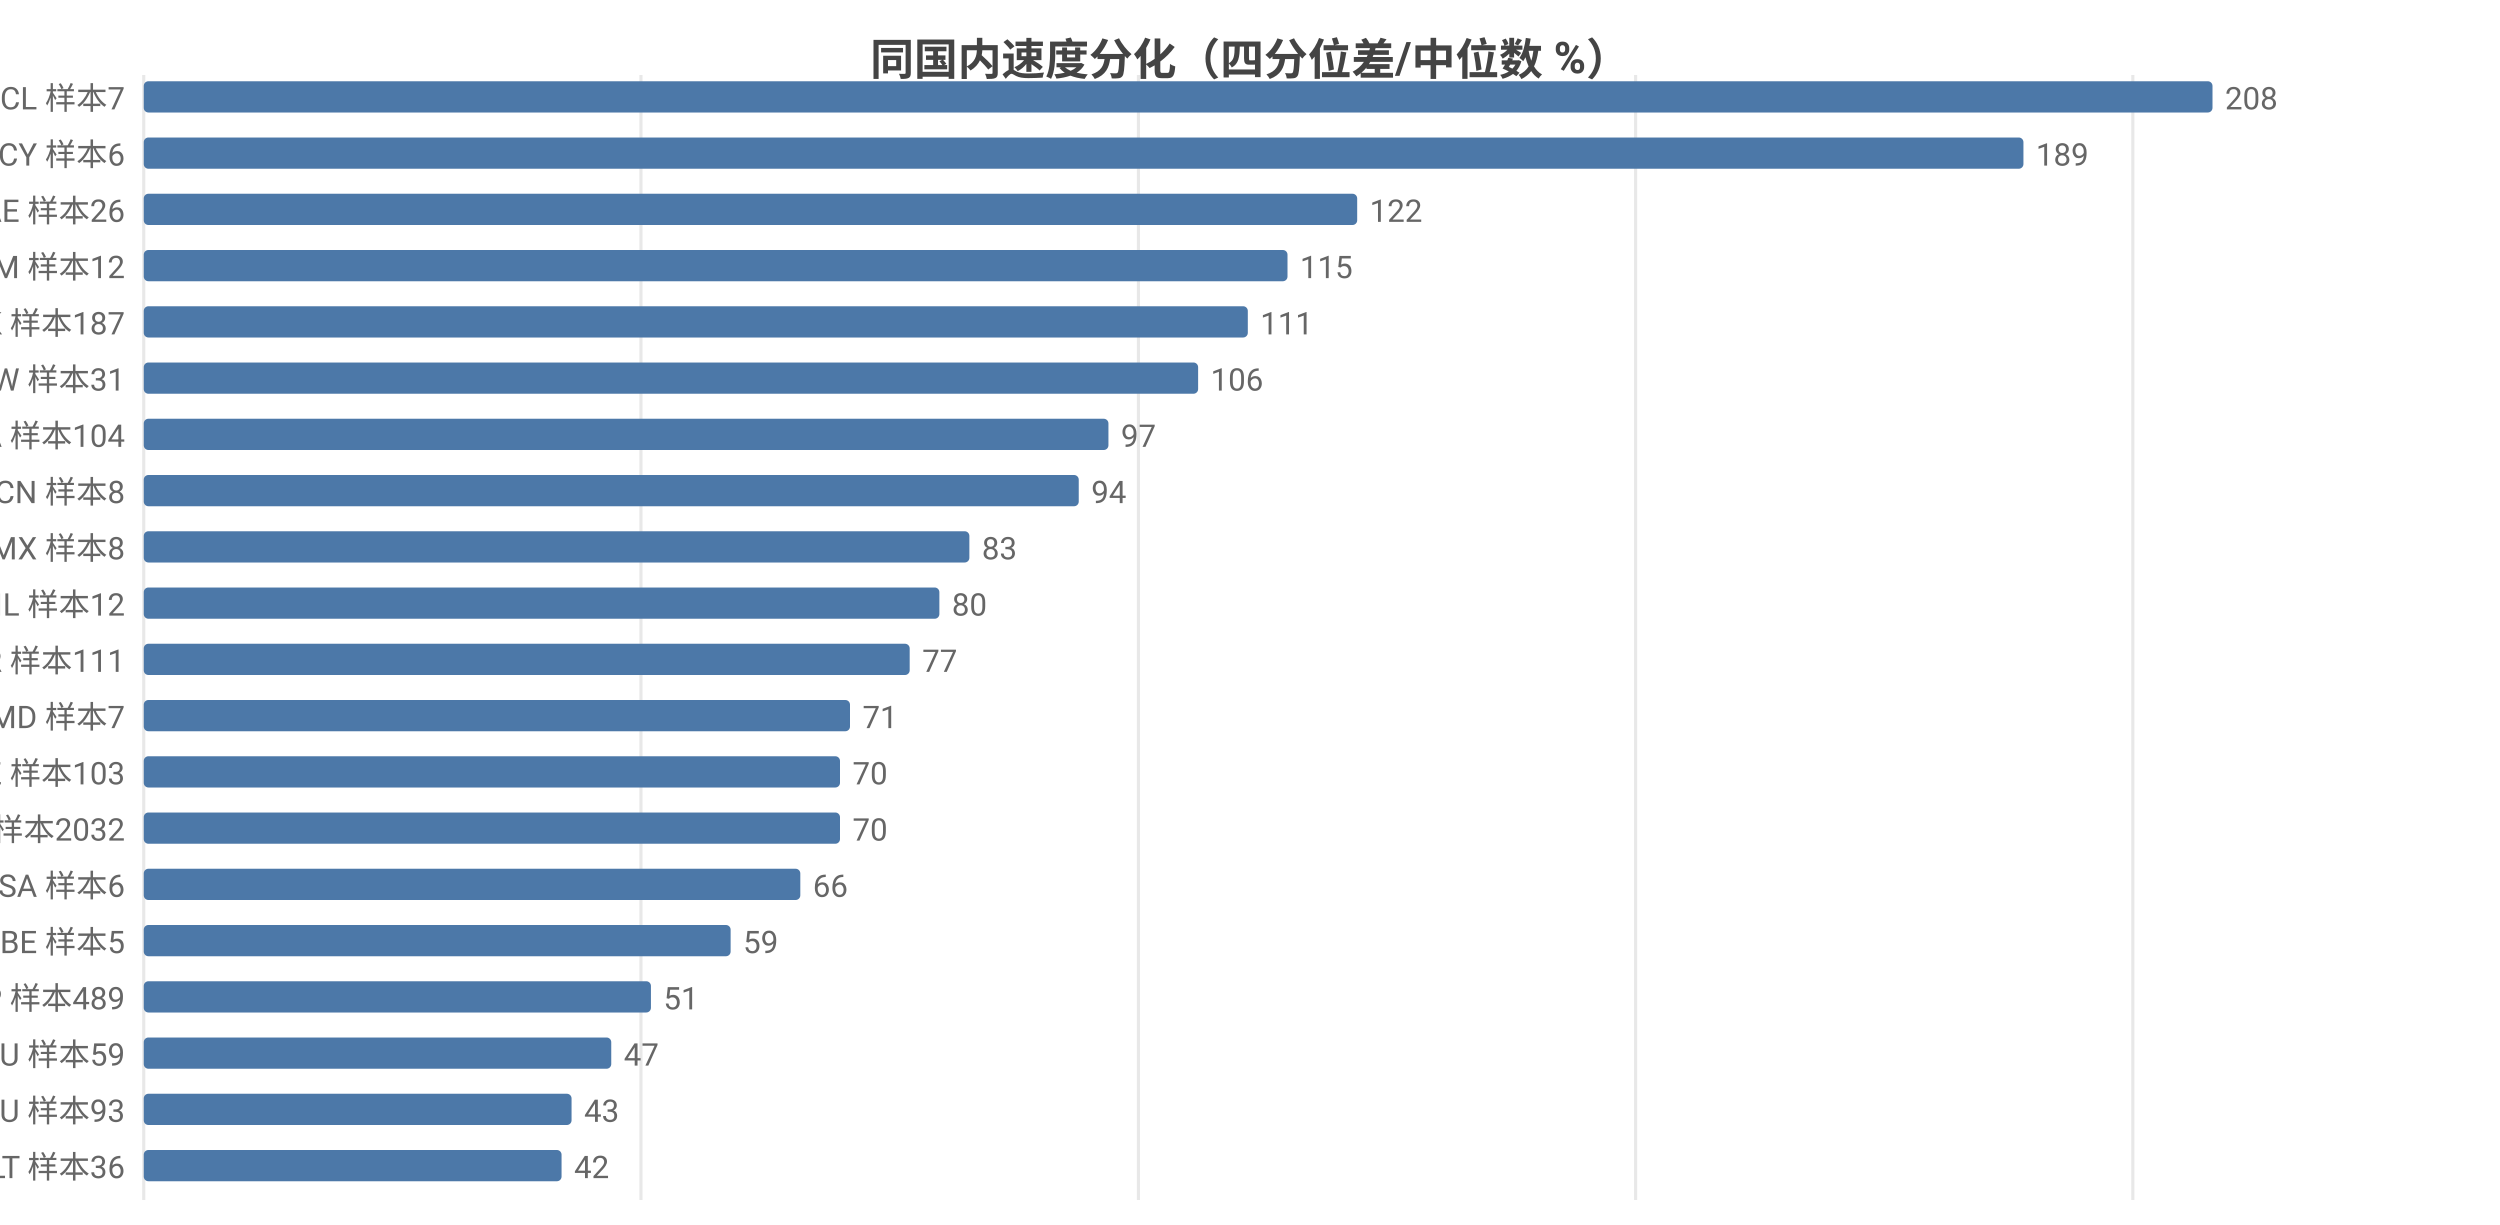
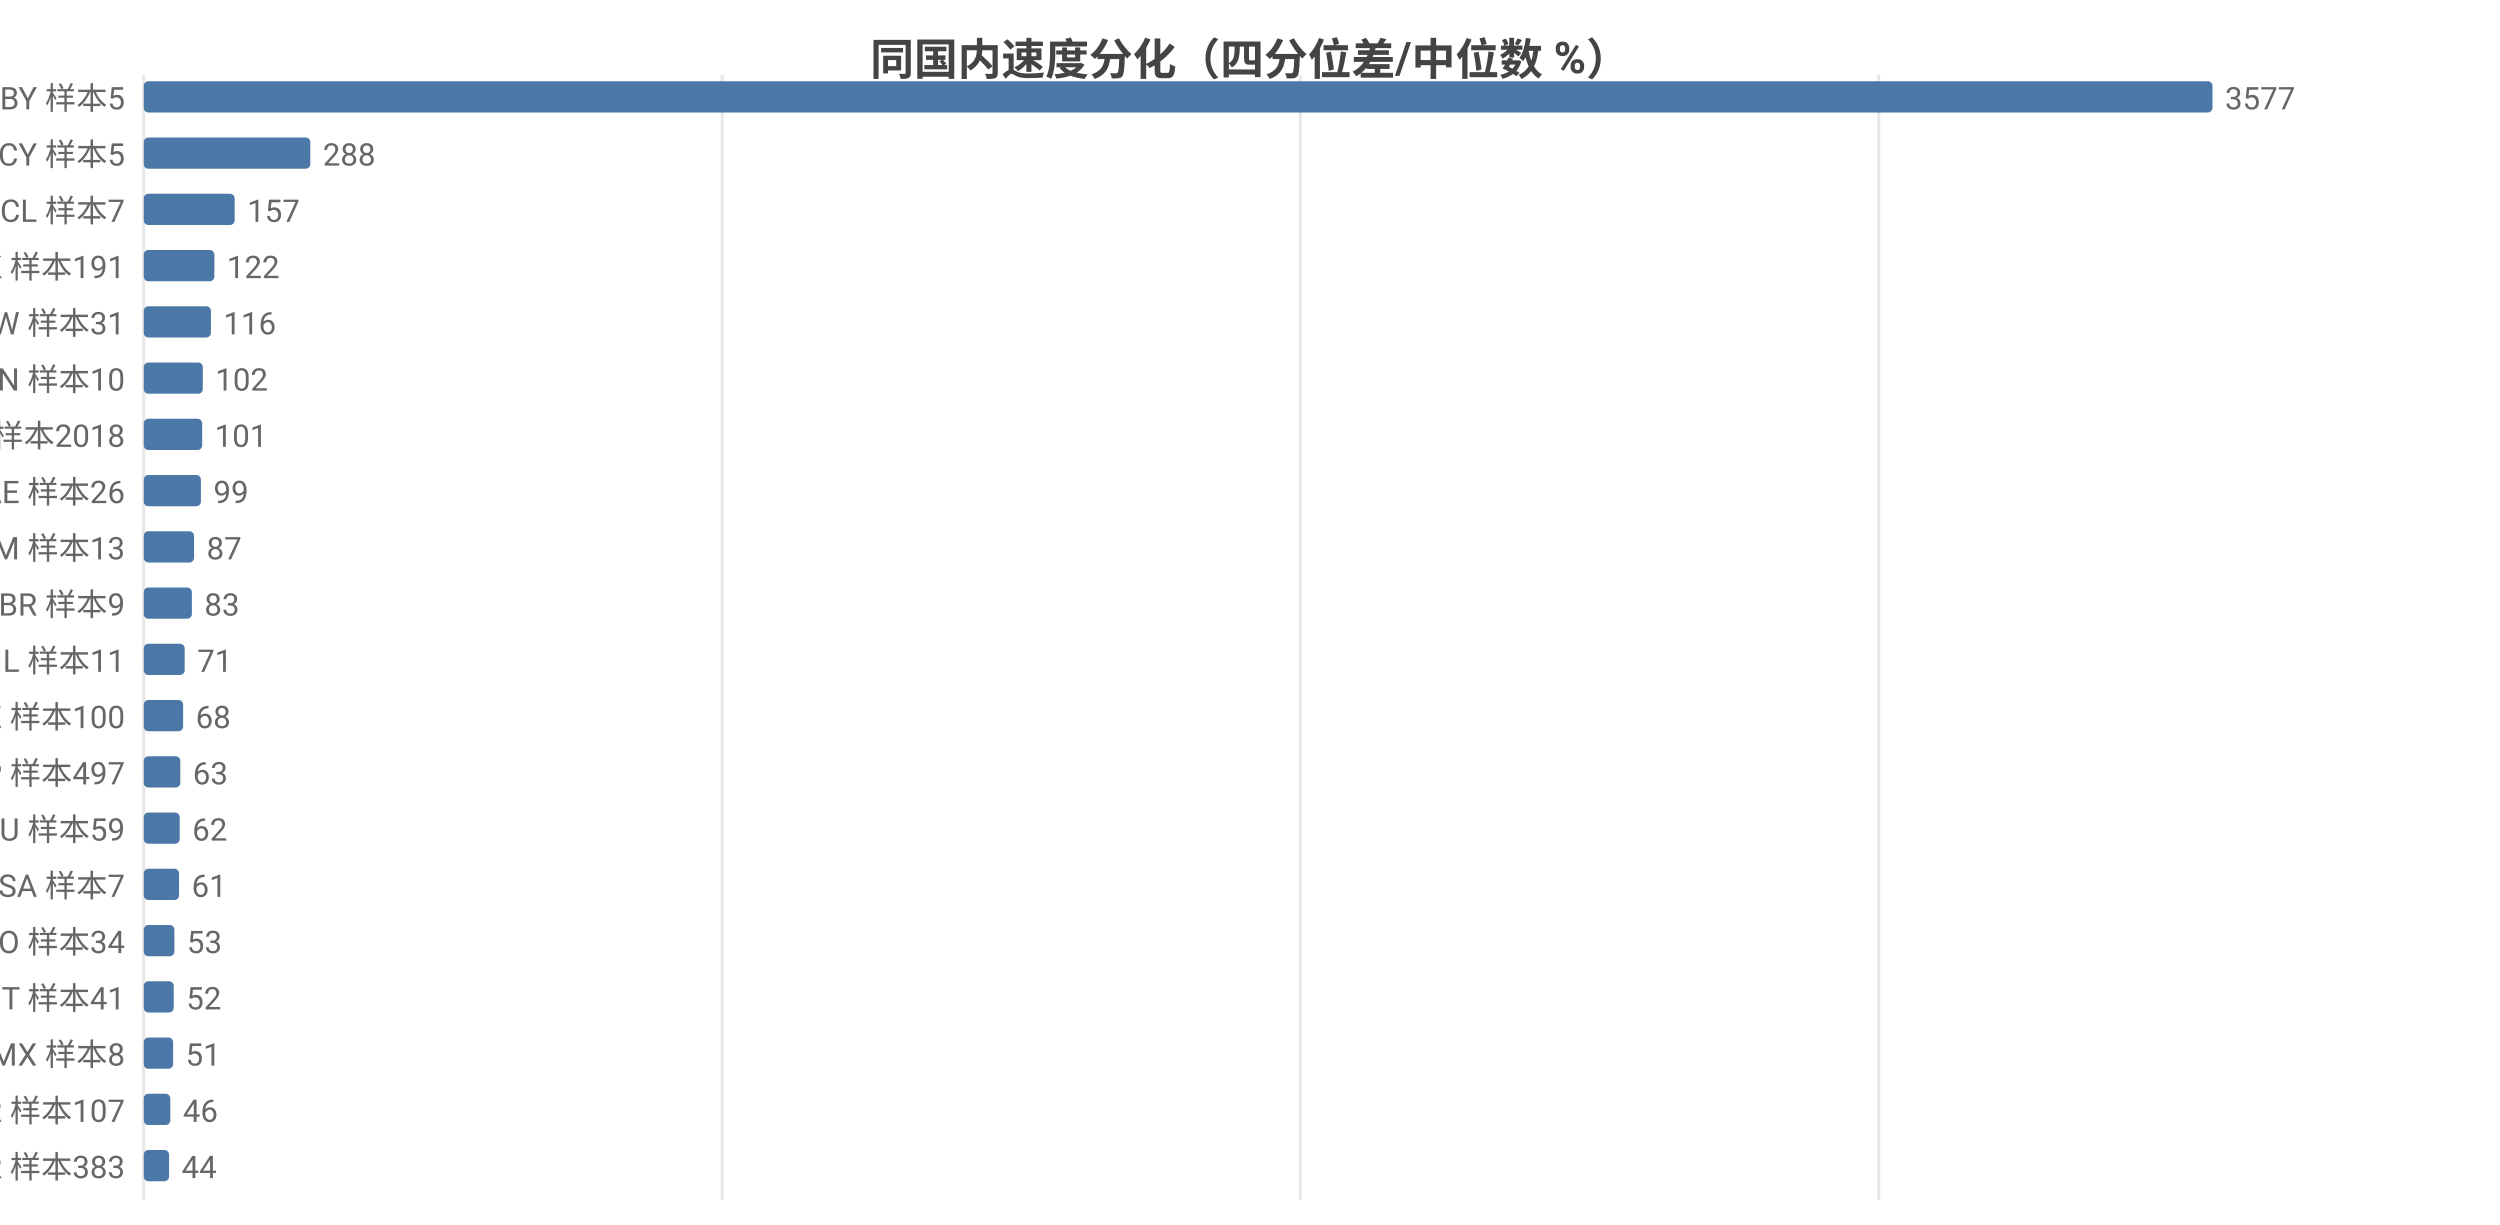
<svg xmlns="http://www.w3.org/2000/svg" width="800" height="392" viewBox="0 0 800 392">
  <rect width="800" height="392" fill="#ffffff" />
  <style>text{font-family:system-ui,-apple-system,'Segoe UI',Roboto,'PingFang SC','Microsoft YaHei','Noto Sans CJK SC',sans-serif}.g{stroke:#e8e8e8;stroke-width:1}.a{stroke:#999;stroke-width:1}.t{font-size:10px;fill:#666}.m{font-size:10px;text-anchor:middle;fill:#666}.e{font-size:10px;text-anchor:end;fill:#666}.l{font-size:11px;fill:#333}.tt{font-size:14px;font-weight:600;text-anchor:middle;fill:#444}.em{font-size:13px;text-anchor:middle;fill:#999}</style>
  <text class="tt" x="400.0" y="24">同国内速度分化（四分位差/中位数 %）</text>
  <line class="g" x1="46" y1="24" x2="46" y2="384" />
-   <line class="g" x1="205.1" y1="24" x2="205.1" y2="384" />
-   <line class="g" x1="364.3" y1="24" x2="364.3" y2="384" />
-   <line class="g" x1="523.4" y1="24" x2="523.4" y2="384" />
-   <line class="g" x1="682.5" y1="24" x2="682.5" y2="384" />
-   <text class="e" x="40" y="35">CL 样本7</text>
+   <line class="g" x1="231.1" y1="24" x2="231.1" y2="384" />
+   <line class="g" x1="416.1" y1="24" x2="416.1" y2="384" />
+   <line class="g" x1="601.2" y1="24" x2="601.2" y2="384" />
+   <text class="e" x="40" y="35">BY 样本5</text>
  <rect x="46" y="26" width="662" height="10" fill="#4c78a8" rx="1.5" />
-   <text class="t" x="712" y="35">208</text>
-   <text class="e" x="40" y="53">CY 样本6</text>
-   <rect x="46" y="44" width="601.5" height="10" fill="#4c78a8" rx="1.5" />
-   <text class="t" x="651.5" y="53">189</text>
-   <text class="e" x="40" y="71">AE 样本26</text>
-   <rect x="46" y="62" width="388.3" height="10" fill="#4c78a8" rx="1.5" />
-   <text class="t" x="438.3" y="71">122</text>
-   <text class="e" x="40" y="89">AM 样本12</text>
-   <rect x="46" y="80" width="366.0" height="10" fill="#4c78a8" rx="1.5" />
-   <text class="t" x="416.0" y="89">115</text>
-   <text class="e" x="40" y="107">HK 样本187</text>
-   <rect x="46" y="98" width="353.3" height="10" fill="#4c78a8" rx="1.5" />
-   <text class="t" x="403.3" y="107">111</text>
-   <text class="e" x="40" y="125">TW 样本31</text>
-   <rect x="46" y="116" width="337.4" height="10" fill="#4c78a8" rx="1.5" />
-   <text class="t" x="387.4" y="125">106</text>
-   <text class="e" x="40" y="143">CA 样本104</text>
-   <rect x="46" y="134" width="308.7" height="10" fill="#4c78a8" rx="1.5" />
-   <text class="t" x="358.7" y="143">97</text>
-   <text class="e" x="40" y="161">CN 样本8</text>
-   <rect x="46" y="152" width="299.2" height="10" fill="#4c78a8" rx="1.5" />
-   <text class="t" x="349.2" y="161">94</text>
-   <text class="e" x="40" y="179">MX 样本8</text>
-   <rect x="46" y="170" width="264.2" height="10" fill="#4c78a8" rx="1.5" />
-   <text class="t" x="314.2" y="179">83</text>
-   <text class="e" x="40" y="197">IL 样本12</text>
-   <rect x="46" y="188" width="254.6" height="10" fill="#4c78a8" rx="1.5" />
-   <text class="t" x="304.6" y="197">80</text>
-   <text class="e" x="40" y="215">KR 样本111</text>
-   <rect x="46" y="206" width="245.1" height="10" fill="#4c78a8" rx="1.5" />
-   <text class="t" x="295.1" y="215">77</text>
-   <text class="e" x="40" y="233">MD 样本7</text>
-   <rect x="46" y="224" width="226.0" height="10" fill="#4c78a8" rx="1.5" />
-   <text class="t" x="276.0" y="233">71</text>
-   <text class="e" x="40" y="251">KZ 样本103</text>
-   <rect x="46" y="242" width="222.8" height="10" fill="#4c78a8" rx="1.5" />
-   <text class="t" x="272.8" y="251">70</text>
-   <text class="e" x="40" y="269">US 样本2032</text>
-   <rect x="46" y="260" width="222.8" height="10" fill="#4c78a8" rx="1.5" />
-   <text class="t" x="272.8" y="269">70</text>
-   <text class="e" x="40" y="287">SA 样本6</text>
-   <rect x="46" y="278" width="210.1" height="10" fill="#4c78a8" rx="1.5" />
-   <text class="t" x="260.1" y="287">66</text>
-   <text class="e" x="40" y="305">BE 样本5</text>
-   <rect x="46" y="296" width="187.8" height="10" fill="#4c78a8" rx="1.5" />
-   <text class="t" x="237.8" y="305">59</text>
-   <text class="e" x="40" y="323">JP 样本489</text>
-   <rect x="46" y="314" width="162.3" height="10" fill="#4c78a8" rx="1.5" />
-   <text class="t" x="212.3" y="323">51</text>
-   <text class="e" x="40" y="341">AU 样本59</text>
-   <rect x="46" y="332" width="149.6" height="10" fill="#4c78a8" rx="1.5" />
-   <text class="t" x="199.6" y="341">47</text>
-   <text class="e" x="40" y="359">RU 样本93</text>
-   <rect x="46" y="350" width="136.9" height="10" fill="#4c78a8" rx="1.5" />
-   <text class="t" x="186.9" y="359">43</text>
-   <text class="e" x="40" y="377">LT 样本36</text>
-   <rect x="46" y="368" width="133.7" height="10" fill="#4c78a8" rx="1.5" />
-   <text class="t" x="183.7" y="377">42</text>
+   <text class="t" x="712" y="35">3577</text>
+   <text class="e" x="40" y="53">CY 样本5</text>
+   <rect x="46" y="44" width="53.3" height="10" fill="#4c78a8" rx="1.5" />
+   <text class="t" x="103.3" y="53">288</text>
+   <text class="e" x="40" y="71">CL 样本7</text>
+   <rect x="46" y="62" width="29.1" height="10" fill="#4c78a8" rx="1.5" />
+   <text class="t" x="79.1" y="71">157</text>
+   <text class="e" x="40" y="89">HK 样本191</text>
+   <rect x="46" y="80" width="22.6" height="10" fill="#4c78a8" rx="1.5" />
+   <text class="t" x="72.6" y="89">122</text>
+   <text class="e" x="40" y="107">TW 样本31</text>
+   <rect x="46" y="98" width="21.5" height="10" fill="#4c78a8" rx="1.5" />
+   <text class="t" x="71.5" y="107">116</text>
+   <text class="e" x="40" y="125">CN 样本10</text>
+   <rect x="46" y="116" width="18.9" height="10" fill="#4c78a8" rx="1.5" />
+   <text class="t" x="68.9" y="125">102</text>
+   <text class="e" x="40" y="143">US 样本2018</text>
+   <rect x="46" y="134" width="18.7" height="10" fill="#4c78a8" rx="1.5" />
+   <text class="t" x="68.7" y="143">101</text>
+   <text class="e" x="40" y="161">AE 样本26</text>
+   <rect x="46" y="152" width="18.3" height="10" fill="#4c78a8" rx="1.5" />
+   <text class="t" x="68.3" y="161">99</text>
+   <text class="e" x="40" y="179">AM 样本13</text>
+   <rect x="46" y="170" width="16.1" height="10" fill="#4c78a8" rx="1.5" />
+   <text class="t" x="66.1" y="179">87</text>
+   <text class="e" x="40" y="197">BR 样本9</text>
+   <rect x="46" y="188" width="15.4" height="10" fill="#4c78a8" rx="1.5" />
+   <text class="t" x="65.4" y="197">83</text>
+   <text class="e" x="40" y="215">IL 样本11</text>
+   <rect x="46" y="206" width="13.1" height="10" fill="#4c78a8" rx="1.5" />
+   <text class="t" x="63.1" y="215">71</text>
+   <text class="e" x="40" y="233">KZ 样本100</text>
+   <rect x="46" y="224" width="12.6" height="10" fill="#4c78a8" rx="1.5" />
+   <text class="t" x="62.6" y="233">68</text>
+   <text class="e" x="40" y="251">JP 样本497</text>
+   <rect x="46" y="242" width="11.7" height="10" fill="#4c78a8" rx="1.5" />
+   <text class="t" x="61.7" y="251">63</text>
+   <text class="e" x="40" y="269">AU 样本59</text>
+   <rect x="46" y="260" width="11.5" height="10" fill="#4c78a8" rx="1.5" />
+   <text class="t" x="61.5" y="269">62</text>
+   <text class="e" x="40" y="287">SA 样本7</text>
+   <rect x="46" y="278" width="11.3" height="10" fill="#4c78a8" rx="1.5" />
+   <text class="t" x="61.3" y="287">61</text>
+   <text class="e" x="40" y="305">RO 样本34</text>
+   <rect x="46" y="296" width="9.8" height="10" fill="#4c78a8" rx="1.5" />
+   <text class="t" x="59.8" y="305">53</text>
+   <text class="e" x="40" y="323">IT 样本41</text>
+   <rect x="46" y="314" width="9.6" height="10" fill="#4c78a8" rx="1.5" />
+   <text class="t" x="59.6" y="323">52</text>
+   <text class="e" x="40" y="341">MX 样本8</text>
+   <rect x="46" y="332" width="9.4" height="10" fill="#4c78a8" rx="1.5" />
+   <text class="t" x="59.4" y="341">51</text>
+   <text class="e" x="40" y="359">KR 样本107</text>
+   <rect x="46" y="350" width="8.5" height="10" fill="#4c78a8" rx="1.5" />
+   <text class="t" x="58.5" y="359">46</text>
+   <text class="e" x="40" y="377">FR 样本383</text>
+   <rect x="46" y="368" width="8.1" height="10" fill="#4c78a8" rx="1.5" />
+   <text class="t" x="58.1" y="377">44</text>
</svg>
